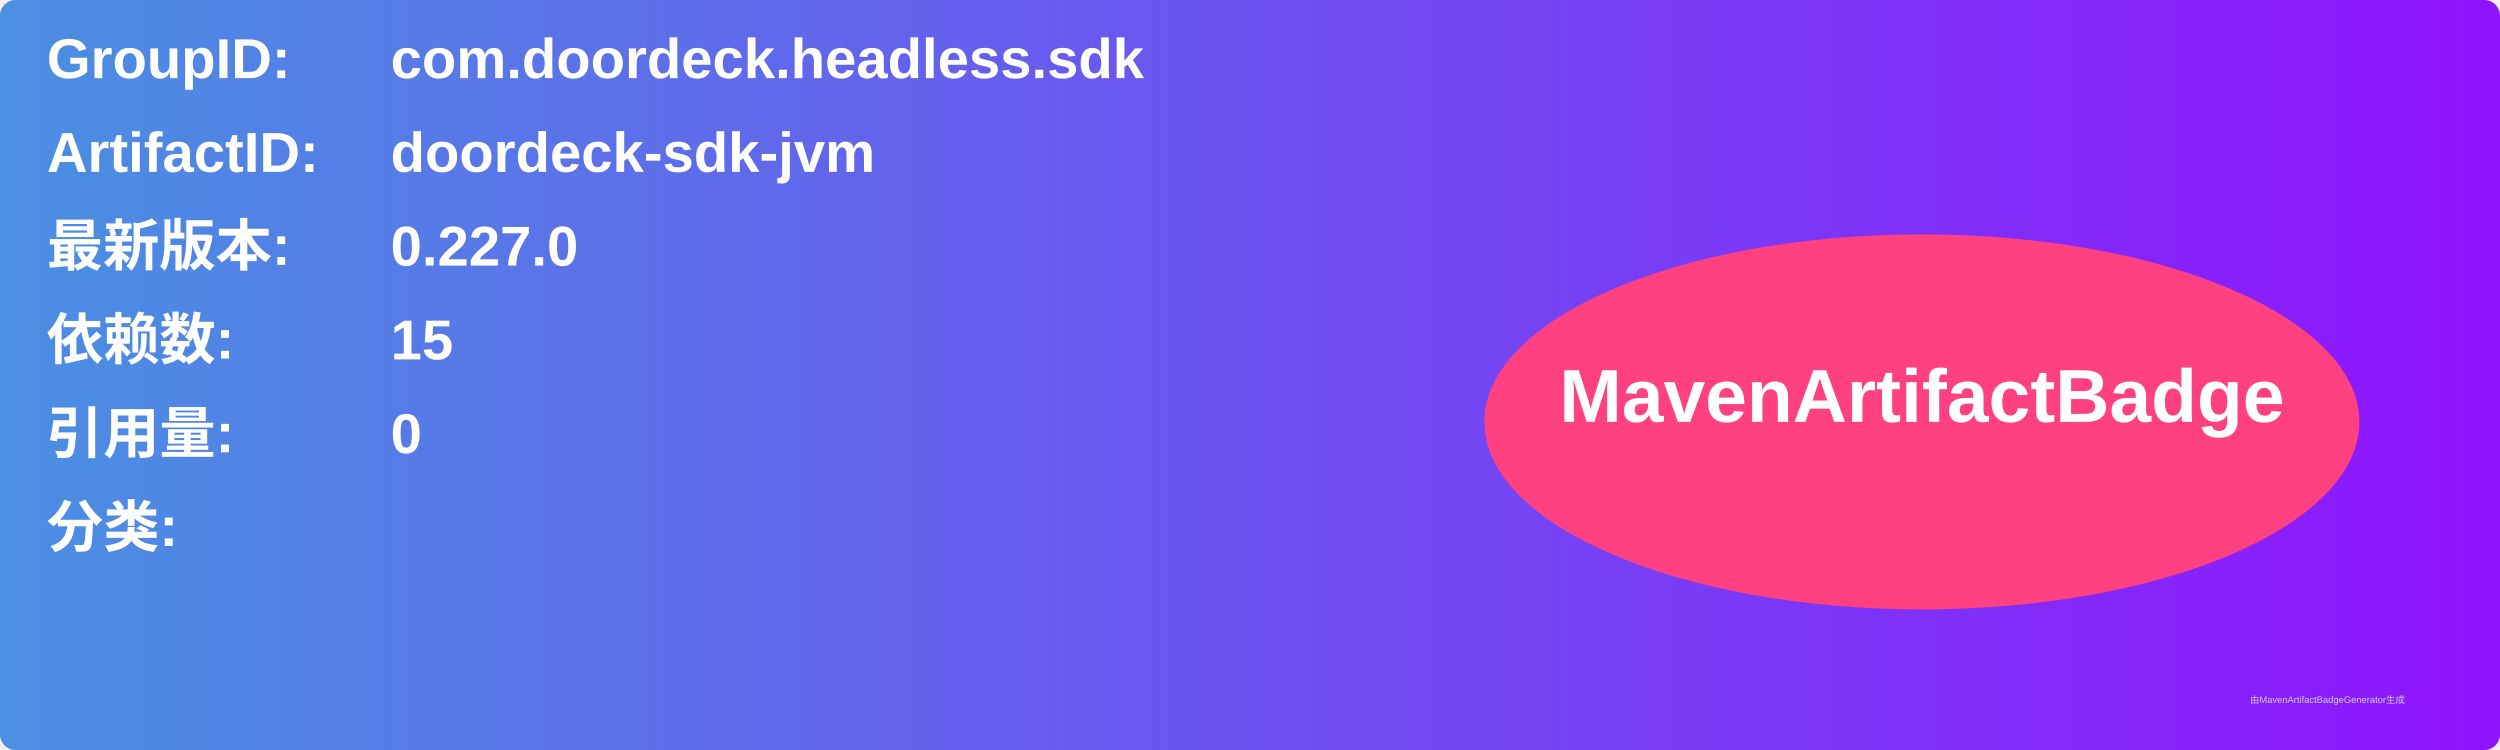
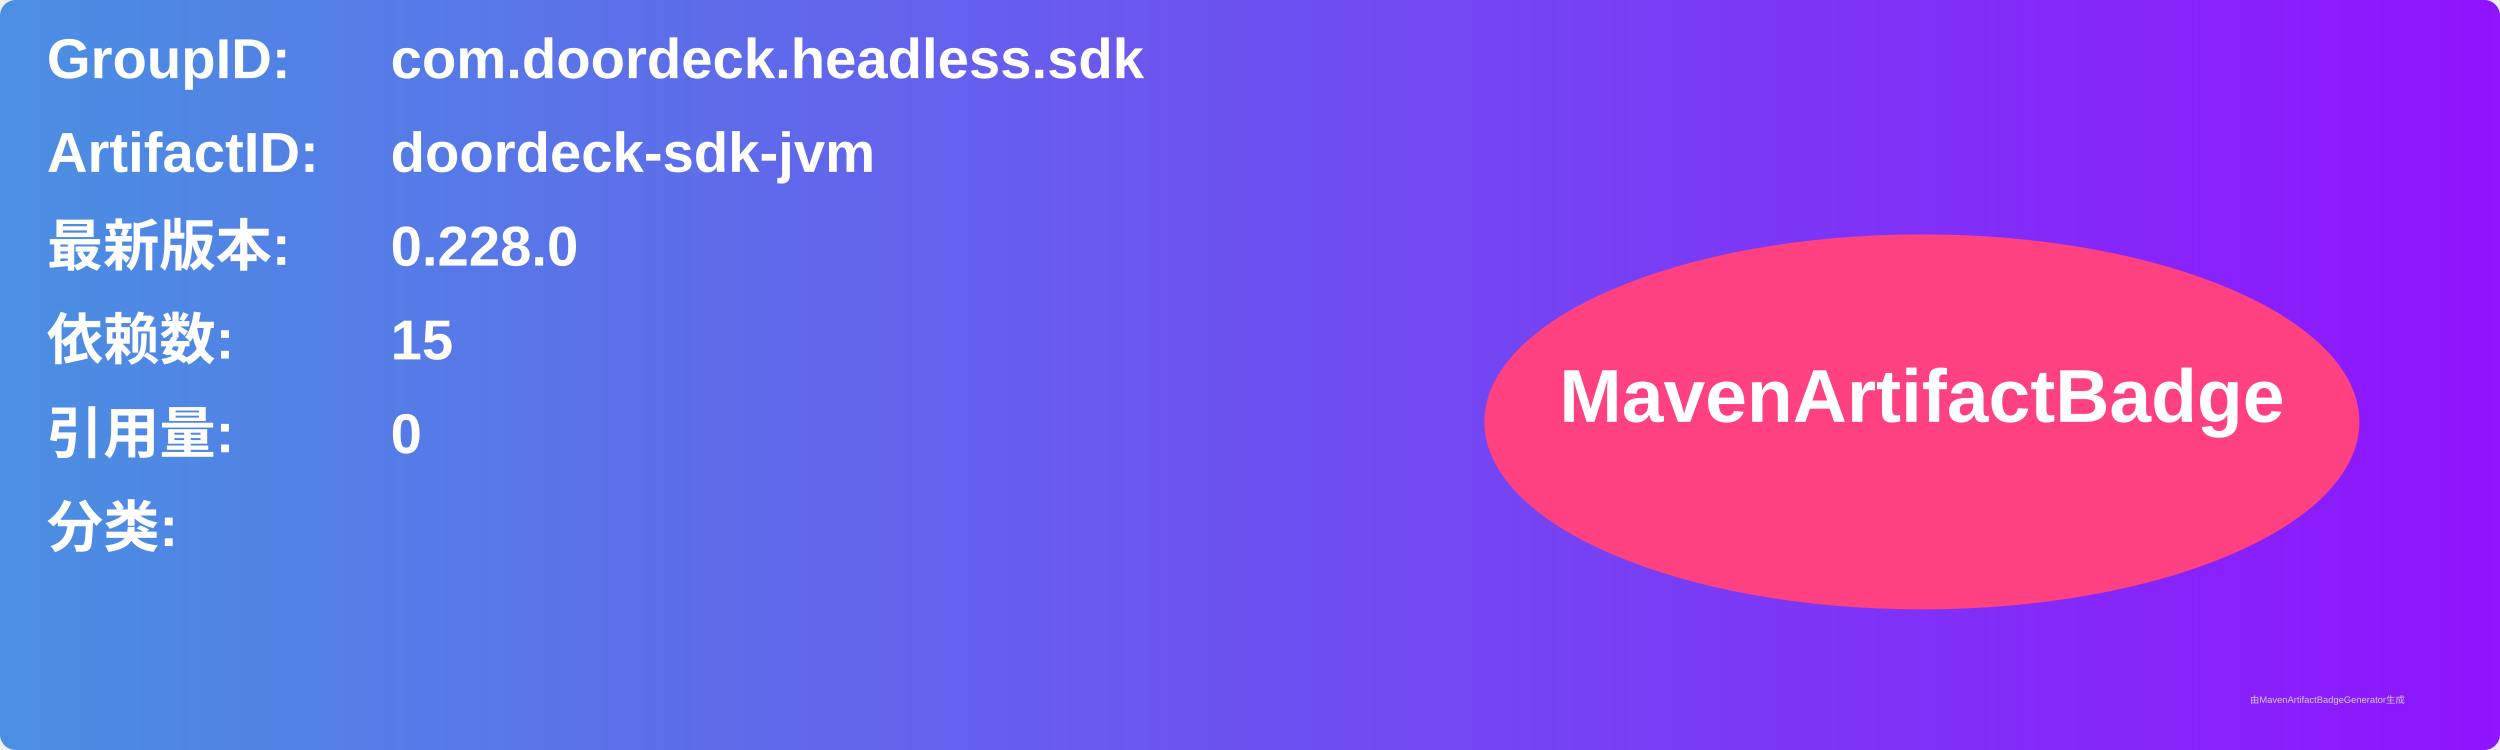
<svg xmlns="http://www.w3.org/2000/svg" width="800" height="240" viewBox="0 0 800 240">
  <linearGradient id="grad" x1="0%" y1="0%" x2="100%" y2="0%">
    <stop offset="0%" stop-color="#4a90e2" />
    <stop offset="100%" stop-color="#9013fe" />
  </linearGradient>
  <rect width="100%" height="100%" rx="5" ry="5" fill="url(#grad)" />
  <g transform="translate(15, 15)">
    <text x="0" y="10" font-family="Arial" font-size="18" fill="white" font-weight="bold" width="260">GroupID:</text>
    <text x="110" y="10" font-family="Arial" font-size="18" fill="white" font-weight="bold" width="460">com.doordeck.headless.sdk</text>
    <text x="0" y="40" font-family="Arial" font-size="18" fill="white" font-weight="bold" width="260">ArtifactID:</text>
    <text x="110" y="40" font-family="Arial" font-size="18" fill="white" font-weight="bold" width="460">doordeck-sdk-jvm</text>
    <text x="0" y="70" font-family="Arial" font-size="18" fill="white" font-weight="bold">最新版本:</text>
    <text x="110" y="70" font-family="Arial" font-size="18" fill="white" font-weight="bold">
-       <tspan font-weight="bold">0.227.0</tspan>
+       <tspan font-weight="bold">0.228.0</tspan>
    </text>
    <text x="0" y="100" font-family="Arial" font-size="18" fill="white" font-weight="bold">依赖数: </text>
    <text x="110" y="100" font-family="Arial" font-size="18" fill="white">
      <tspan font-weight="bold">15</tspan>
    </text>
    <text x="0" y="130" font-family="Arial" font-size="18" fill="white" font-weight="bold">引用量: </text>
    <text x="110" y="130" font-family="Arial" font-size="18" fill="white">
      <tspan font-weight="bold">0</tspan>
    </text>
    <text x="0" y="160" font-family="Arial" font-size="18" fill="white" font-weight="bold">分类:</text>
    <text x="10" y="190" font-family="Arial" font-size="10" fill="white">
      <tspan font-weight="bold" />
    </text>
    <ellipse cx="600" cy="120" rx="140" ry="60" fill="#ff4081" />
    <text x="600" y="120" text-anchor="middle" font-family="Arial" font-size="24" fill="white" font-weight="bold">MavenArtifactBadge</text>
  </g>
  <text x="720" y="225" font-family="Arial" font-size="3" fill="#d0d0d0">由MavenArtifactBadgeGenerator生成</text>
</svg>
